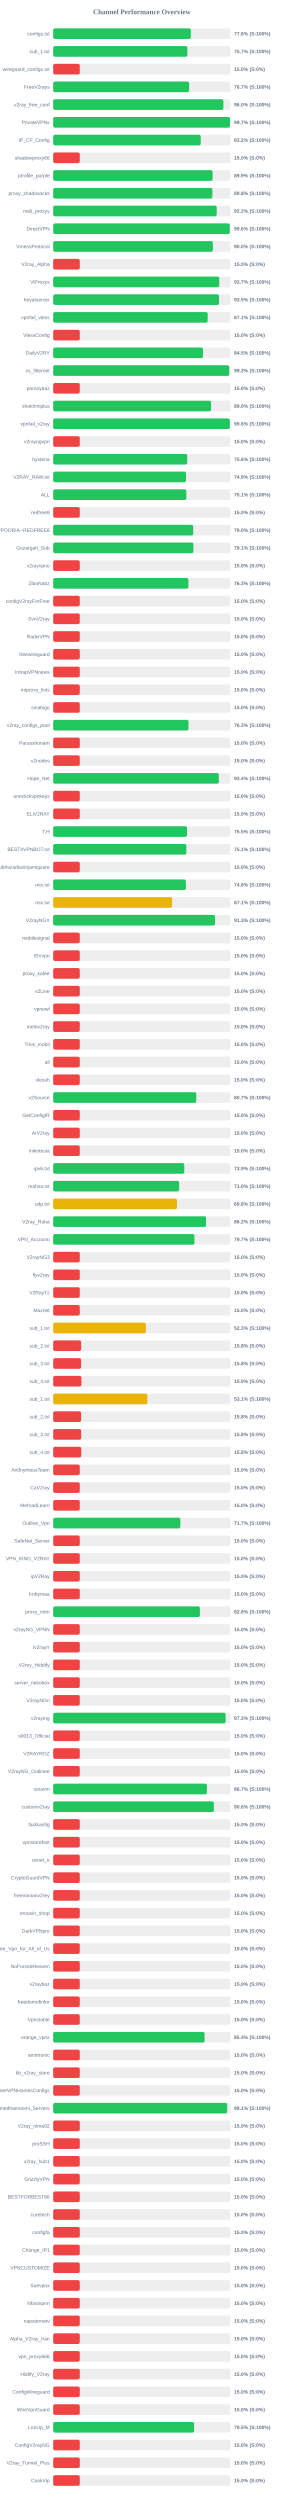
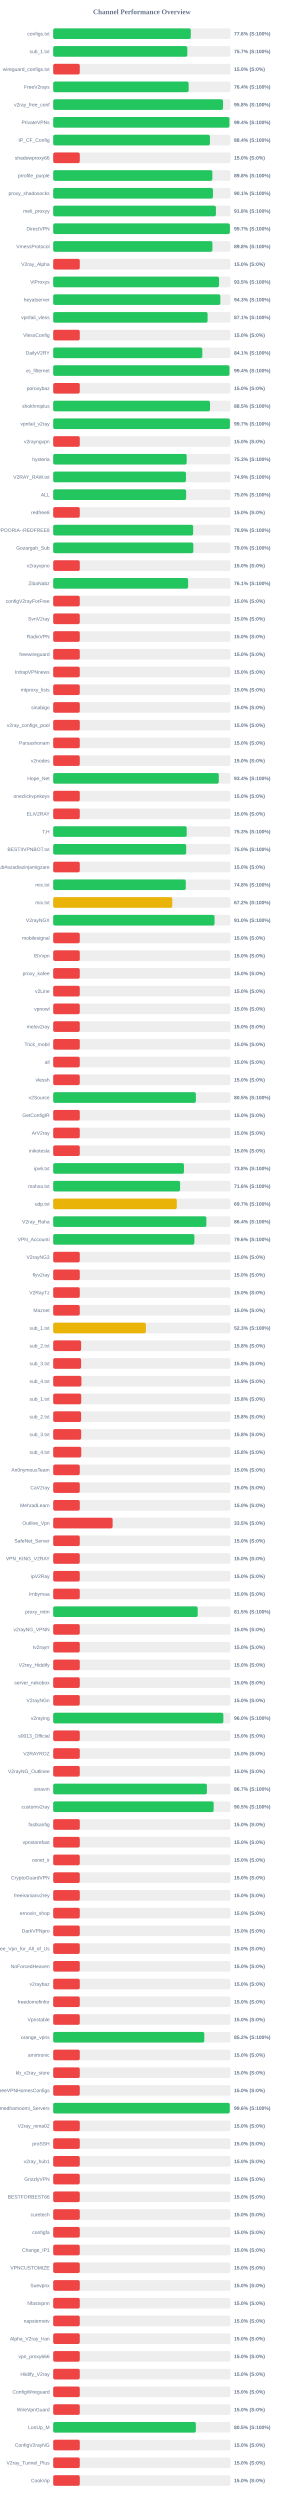
<svg xmlns="http://www.w3.org/2000/svg" width="800" height="7050" version="1.1">
  <style>
        .row { font: 14px Arial; fill: #64748b; }
        .score { font: bold 14px Arial; fill: #64748b; }
    </style>
  <text x="400" y="40" text-anchor="middle" font-size="20px" font-weight="bold" fill="#64748b">Channel Performance Overview</text>
  <rect x="150" y="80" width="500" height="30" fill="#eee" rx="5" />
-   <rect x="150" y="80" width="388.1" height="30" fill="#22c55e" rx="5" />
+   <rect x="150" y="80" width="388.0" height="30" fill="#22c55e" rx="5" />
  <text x="140" y="100" text-anchor="end" class="row">configs.txt</text>
  <text x="660" y="100" text-anchor="start" class="score">77.6% (S:100%)</text>
  <rect x="150" y="130" width="500" height="30" fill="#eee" rx="5" />
-   <rect x="150" y="130" width="378.45" height="30" fill="#22c55e" rx="5" />
+   <rect x="150" y="130" width="378.25" height="30" fill="#22c55e" rx="5" />
  <text x="140" y="150" text-anchor="end" class="row">sub_1.txt</text>
  <text x="660" y="150" text-anchor="start" class="score">75.7% (S:100%)</text>
  <rect x="150" y="180" width="500" height="30" fill="#eee" rx="5" />
  <rect x="150" y="180" width="75.0" height="30" fill="#ef4444" rx="5" />
  <text x="140" y="200" text-anchor="end" class="row">wireguard_configs.txt</text>
  <text x="660" y="200" text-anchor="start" class="score">15.0% (S:0%)</text>
  <rect x="150" y="230" width="500" height="30" fill="#eee" rx="5" />
-   <rect x="150" y="230" width="383.4" height="30" fill="#22c55e" rx="5" />
+   <rect x="150" y="230" width="382.0" height="30" fill="#22c55e" rx="5" />
  <text x="140" y="250" text-anchor="end" class="row">FreeV2rays</text>
-   <text x="660" y="250" text-anchor="start" class="score">76.7% (S:100%)</text>
+   <text x="660" y="250" text-anchor="start" class="score">76.4% (S:100%)</text>
  <rect x="150" y="280" width="500" height="30" fill="#eee" rx="5" />
-   <rect x="150" y="280" width="479.95" height="30" fill="#22c55e" rx="5" />
+   <rect x="150" y="280" width="478.95" height="30" fill="#22c55e" rx="5" />
  <text x="140" y="300" text-anchor="end" class="row">v2ray_free_conf</text>
-   <text x="660" y="300" text-anchor="start" class="score">96.0% (S:100%)</text>
+   <text x="660" y="300" text-anchor="start" class="score">95.8% (S:100%)</text>
  <rect x="150" y="330" width="500" height="30" fill="#eee" rx="5" />
-   <rect x="150" y="330" width="498.7" height="30" fill="#22c55e" rx="5" />
+   <rect x="150" y="330" width="497.05" height="30" fill="#22c55e" rx="5" />
  <text x="140" y="350" text-anchor="end" class="row">PrivateVPNs</text>
-   <text x="660" y="350" text-anchor="start" class="score">99.7% (S:100%)</text>
+   <text x="660" y="350" text-anchor="start" class="score">99.4% (S:100%)</text>
  <rect x="150" y="380" width="500" height="30" fill="#eee" rx="5" />
-   <rect x="150" y="380" width="416.05" height="30" fill="#22c55e" rx="5" />
+   <rect x="150" y="380" width="442.05" height="30" fill="#22c55e" rx="5" />
  <text x="140" y="400" text-anchor="end" class="row">IP_CF_Config</text>
-   <text x="660" y="400" text-anchor="start" class="score">83.2% (S:100%)</text>
+   <text x="660" y="400" text-anchor="start" class="score">88.4% (S:100%)</text>
  <rect x="150" y="430" width="500" height="30" fill="#eee" rx="5" />
  <rect x="150" y="430" width="75.0" height="30" fill="#ef4444" rx="5" />
  <text x="140" y="450" text-anchor="end" class="row">shadowproxy66</text>
  <text x="660" y="450" text-anchor="start" class="score">15.0% (S:0%)</text>
  <rect x="150" y="480" width="500" height="30" fill="#eee" rx="5" />
-   <rect x="150" y="480" width="449.6" height="30" fill="#22c55e" rx="5" />
+   <rect x="150" y="480" width="448.85" height="30" fill="#22c55e" rx="5" />
  <text x="140" y="500" text-anchor="end" class="row">prrofile_purple</text>
-   <text x="660" y="500" text-anchor="start" class="score">89.9% (S:100%)</text>
+   <text x="660" y="500" text-anchor="start" class="score">89.8% (S:100%)</text>
  <rect x="150" y="530" width="500" height="30" fill="#eee" rx="5" />
-   <rect x="150" y="530" width="448.95" height="30" fill="#22c55e" rx="5" />
+   <rect x="150" y="530" width="450.55" height="30" fill="#22c55e" rx="5" />
  <text x="140" y="550" text-anchor="end" class="row">proxy_shadosocks</text>
-   <text x="660" y="550" text-anchor="start" class="score">89.8% (S:100%)</text>
+   <text x="660" y="550" text-anchor="start" class="score">90.1% (S:100%)</text>
  <rect x="150" y="580" width="500" height="30" fill="#eee" rx="5" />
-   <rect x="150" y="580" width="461.15" height="30" fill="#22c55e" rx="5" />
+   <rect x="150" y="580" width="458.9" height="30" fill="#22c55e" rx="5" />
  <text x="140" y="600" text-anchor="end" class="row">meli_proxyy</text>
-   <text x="660" y="600" text-anchor="start" class="score">92.2% (S:100%)</text>
+   <text x="660" y="600" text-anchor="start" class="score">91.8% (S:100%)</text>
  <rect x="150" y="630" width="500" height="30" fill="#eee" rx="5" />
-   <rect x="150" y="630" width="497.95" height="30" fill="#22c55e" rx="5" />
+   <rect x="150" y="630" width="498.25" height="30" fill="#22c55e" rx="5" />
  <text x="140" y="650" text-anchor="end" class="row">DirectVPN</text>
-   <text x="660" y="650" text-anchor="start" class="score">99.6% (S:100%)</text>
+   <text x="660" y="650" text-anchor="start" class="score">99.7% (S:100%)</text>
  <rect x="150" y="680" width="500" height="30" fill="#eee" rx="5" />
-   <rect x="150" y="680" width="450.25" height="30" fill="#22c55e" rx="5" />
+   <rect x="150" y="680" width="449.0" height="30" fill="#22c55e" rx="5" />
  <text x="140" y="700" text-anchor="end" class="row">VmessProtocol</text>
-   <text x="660" y="700" text-anchor="start" class="score">90.0% (S:100%)</text>
+   <text x="660" y="700" text-anchor="start" class="score">89.8% (S:100%)</text>
  <rect x="150" y="730" width="500" height="30" fill="#eee" rx="5" />
  <rect x="150" y="730" width="75.0" height="30" fill="#ef4444" rx="5" />
  <text x="140" y="750" text-anchor="end" class="row">V2ray_Alpha</text>
  <text x="660" y="750" text-anchor="start" class="score">15.0% (S:0%)</text>
  <rect x="150" y="780" width="500" height="30" fill="#eee" rx="5" />
-   <rect x="150" y="780" width="468.3" height="30" fill="#22c55e" rx="5" />
+   <rect x="150" y="780" width="467.7" height="30" fill="#22c55e" rx="5" />
  <text x="140" y="800" text-anchor="end" class="row">ViProxys</text>
-   <text x="660" y="800" text-anchor="start" class="score">93.7% (S:100%)</text>
+   <text x="660" y="800" text-anchor="start" class="score">93.5% (S:100%)</text>
  <rect x="150" y="830" width="500" height="30" fill="#eee" rx="5" />
-   <rect x="150" y="830" width="467.65" height="30" fill="#22c55e" rx="5" />
+   <rect x="150" y="830" width="471.4" height="30" fill="#22c55e" rx="5" />
  <text x="140" y="850" text-anchor="end" class="row">heyatserver</text>
-   <text x="660" y="850" text-anchor="start" class="score">93.5% (S:100%)</text>
+   <text x="660" y="850" text-anchor="start" class="score">94.3% (S:100%)</text>
  <rect x="150" y="880" width="500" height="30" fill="#eee" rx="5" />
-   <rect x="150" y="880" width="435.7" height="30" fill="#22c55e" rx="5" />
+   <rect x="150" y="880" width="435.4" height="30" fill="#22c55e" rx="5" />
  <text x="140" y="900" text-anchor="end" class="row">vpnfail_vless</text>
  <text x="660" y="900" text-anchor="start" class="score">87.1% (S:100%)</text>
  <rect x="150" y="930" width="500" height="30" fill="#eee" rx="5" />
  <rect x="150" y="930" width="75.0" height="30" fill="#ef4444" rx="5" />
  <text x="140" y="950" text-anchor="end" class="row">VlessConfig</text>
  <text x="660" y="950" text-anchor="start" class="score">15.0% (S:0%)</text>
  <rect x="150" y="980" width="500" height="30" fill="#eee" rx="5" />
-   <rect x="150" y="980" width="422.45" height="30" fill="#22c55e" rx="5" />
+   <rect x="150" y="980" width="420.5" height="30" fill="#22c55e" rx="5" />
  <text x="140" y="1000" text-anchor="end" class="row">DailyV2RY</text>
-   <text x="660" y="1000" text-anchor="start" class="score">84.5% (S:100%)</text>
+   <text x="660" y="1000" text-anchor="start" class="score">84.1% (S:100%)</text>
  <rect x="150" y="1030" width="500" height="30" fill="#eee" rx="5" />
-   <rect x="150" y="1030" width="496.4" height="30" fill="#22c55e" rx="5" />
+   <rect x="150" y="1030" width="497.1" height="30" fill="#22c55e" rx="5" />
  <text x="140" y="1050" text-anchor="end" class="row">xs_filternet</text>
-   <text x="660" y="1050" text-anchor="start" class="score">99.3% (S:100%)</text>
+   <text x="660" y="1050" text-anchor="start" class="score">99.4% (S:100%)</text>
  <rect x="150" y="1080" width="500" height="30" fill="#eee" rx="5" />
  <rect x="150" y="1080" width="75.0" height="30" fill="#ef4444" rx="5" />
  <text x="140" y="1100" text-anchor="end" class="row">poroxybaz</text>
  <text x="660" y="1100" text-anchor="start" class="score">15.0% (S:0%)</text>
  <rect x="150" y="1130" width="500" height="30" fill="#eee" rx="5" />
-   <rect x="150" y="1130" width="445.2" height="30" fill="#22c55e" rx="5" />
+   <rect x="150" y="1130" width="442.25" height="30" fill="#22c55e" rx="5" />
  <text x="140" y="1150" text-anchor="end" class="row">shokhmiplus</text>
-   <text x="660" y="1150" text-anchor="start" class="score">89.0% (S:100%)</text>
+   <text x="660" y="1150" text-anchor="start" class="score">88.5% (S:100%)</text>
  <rect x="150" y="1180" width="500" height="30" fill="#eee" rx="5" />
-   <rect x="150" y="1180" width="498.2" height="30" fill="#22c55e" rx="5" />
+   <rect x="150" y="1180" width="498.3" height="30" fill="#22c55e" rx="5" />
  <text x="140" y="1200" text-anchor="end" class="row">vpnfail_v2ray</text>
-   <text x="660" y="1200" text-anchor="start" class="score">99.6% (S:100%)</text>
+   <text x="660" y="1200" text-anchor="start" class="score">99.7% (S:100%)</text>
  <rect x="150" y="1230" width="500" height="30" fill="#eee" rx="5" />
  <rect x="150" y="1230" width="75.0" height="30" fill="#ef4444" rx="5" />
  <text x="140" y="1250" text-anchor="end" class="row">v2rayngvpn</text>
  <text x="660" y="1250" text-anchor="start" class="score">15.0% (S:0%)</text>
  <rect x="150" y="1280" width="500" height="30" fill="#eee" rx="5" />
-   <rect x="150" y="1280" width="377.95" height="30" fill="#22c55e" rx="5" />
+   <rect x="150" y="1280" width="376.45" height="30" fill="#22c55e" rx="5" />
  <text x="140" y="1300" text-anchor="end" class="row">hysteria</text>
-   <text x="660" y="1300" text-anchor="start" class="score">75.6% (S:100%)</text>
+   <text x="660" y="1300" text-anchor="start" class="score">75.3% (S:100%)</text>
  <rect x="150" y="1330" width="500" height="30" fill="#eee" rx="5" />
-   <rect x="150" y="1330" width="374.45" height="30" fill="#22c55e" rx="5" />
+   <rect x="150" y="1330" width="374.4" height="30" fill="#22c55e" rx="5" />
  <text x="140" y="1350" text-anchor="end" class="row">V2RAY_RAW.txt</text>
  <text x="660" y="1350" text-anchor="start" class="score">74.9% (S:100%)</text>
  <rect x="150" y="1380" width="500" height="30" fill="#eee" rx="5" />
-   <rect x="150" y="1380" width="375.55" height="30" fill="#22c55e" rx="5" />
+   <rect x="150" y="1380" width="374.9" height="30" fill="#22c55e" rx="5" />
  <text x="140" y="1400" text-anchor="end" class="row">ALL</text>
-   <text x="660" y="1400" text-anchor="start" class="score">75.1% (S:100%)</text>
+   <text x="660" y="1400" text-anchor="start" class="score">75.0% (S:100%)</text>
  <rect x="150" y="1430" width="500" height="30" fill="#eee" rx="5" />
  <rect x="150" y="1430" width="75.0" height="30" fill="#ef4444" rx="5" />
  <text x="140" y="1450" text-anchor="end" class="row">redfree8</text>
  <text x="660" y="1450" text-anchor="start" class="score">15.0% (S:0%)</text>
  <rect x="150" y="1480" width="500" height="30" fill="#eee" rx="5" />
-   <rect x="150" y="1480" width="394.8" height="30" fill="#22c55e" rx="5" />
+   <rect x="150" y="1480" width="394.7" height="30" fill="#22c55e" rx="5" />
  <text x="140" y="1500" text-anchor="end" class="row">POORIA--REDFREE8.txt#POORIA--REDFREE8</text>
-   <text x="660" y="1500" text-anchor="start" class="score">79.0% (S:100%)</text>
+   <text x="660" y="1500" text-anchor="start" class="score">78.9% (S:100%)</text>
  <rect x="150" y="1530" width="500" height="30" fill="#eee" rx="5" />
-   <rect x="150" y="1530" width="395.3" height="30" fill="#22c55e" rx="5" />
+   <rect x="150" y="1530" width="395.2" height="30" fill="#22c55e" rx="5" />
  <text x="140" y="1550" text-anchor="end" class="row">Gozargah_Sub</text>
-   <text x="660" y="1550" text-anchor="start" class="score">79.1% (S:100%)</text>
+   <text x="660" y="1550" text-anchor="start" class="score">79.0% (S:100%)</text>
  <rect x="150" y="1580" width="500" height="30" fill="#eee" rx="5" />
  <rect x="150" y="1580" width="75.0" height="30" fill="#ef4444" rx="5" />
  <text x="140" y="1600" text-anchor="end" class="row">v2rayvpno</text>
  <text x="660" y="1600" text-anchor="start" class="score">15.0% (S:0%)</text>
  <rect x="150" y="1630" width="500" height="30" fill="#eee" rx="5" />
-   <rect x="150" y="1630" width="381.3" height="30" fill="#22c55e" rx="5" />
+   <rect x="150" y="1630" width="380.5" height="30" fill="#22c55e" rx="5" />
  <text x="140" y="1650" text-anchor="end" class="row">ZibaNabz</text>
-   <text x="660" y="1650" text-anchor="start" class="score">76.3% (S:100%)</text>
+   <text x="660" y="1650" text-anchor="start" class="score">76.1% (S:100%)</text>
  <rect x="150" y="1680" width="500" height="30" fill="#eee" rx="5" />
  <rect x="150" y="1680" width="75.0" height="30" fill="#ef4444" rx="5" />
  <text x="140" y="1700" text-anchor="end" class="row">configV2rayForFree</text>
  <text x="660" y="1700" text-anchor="start" class="score">15.0% (S:0%)</text>
  <rect x="150" y="1730" width="500" height="30" fill="#eee" rx="5" />
  <rect x="150" y="1730" width="75.0" height="30" fill="#ef4444" rx="5" />
  <text x="140" y="1750" text-anchor="end" class="row">SvnV2ray</text>
  <text x="660" y="1750" text-anchor="start" class="score">15.0% (S:0%)</text>
  <rect x="150" y="1780" width="500" height="30" fill="#eee" rx="5" />
  <rect x="150" y="1780" width="75.0" height="30" fill="#ef4444" rx="5" />
  <text x="140" y="1800" text-anchor="end" class="row">RadixVPN</text>
  <text x="660" y="1800" text-anchor="start" class="score">15.0% (S:0%)</text>
  <rect x="150" y="1830" width="500" height="30" fill="#eee" rx="5" />
  <rect x="150" y="1830" width="75.0" height="30" fill="#ef4444" rx="5" />
  <text x="140" y="1850" text-anchor="end" class="row">freewireguard</text>
  <text x="660" y="1850" text-anchor="start" class="score">15.0% (S:0%)</text>
  <rect x="150" y="1880" width="500" height="30" fill="#eee" rx="5" />
  <rect x="150" y="1880" width="75.0" height="30" fill="#ef4444" rx="5" />
  <text x="140" y="1900" text-anchor="end" class="row">IrdrapVPNnews</text>
  <text x="660" y="1900" text-anchor="start" class="score">15.0% (S:0%)</text>
  <rect x="150" y="1930" width="500" height="30" fill="#eee" rx="5" />
  <rect x="150" y="1930" width="75.0" height="30" fill="#ef4444" rx="5" />
  <text x="140" y="1950" text-anchor="end" class="row">mtproxy_lists</text>
  <text x="660" y="1950" text-anchor="start" class="score">15.0% (S:0%)</text>
  <rect x="150" y="1980" width="500" height="30" fill="#eee" rx="5" />
  <rect x="150" y="1980" width="75.0" height="30" fill="#ef4444" rx="5" />
  <text x="140" y="2000" text-anchor="end" class="row">sinabigo</text>
  <text x="660" y="2000" text-anchor="start" class="score">15.0% (S:0%)</text>
  <rect x="150" y="2030" width="500" height="30" fill="#eee" rx="5" />
-   <rect x="150" y="2030" width="381.5" height="30" fill="#22c55e" rx="5" />
+   <rect x="150" y="2030" width="75.0" height="30" fill="#ef4444" rx="5" />
  <text x="140" y="2050" text-anchor="end" class="row">v2ray_configs_pool</text>
-   <text x="660" y="2050" text-anchor="start" class="score">76.3% (S:100%)</text>
+   <text x="660" y="2050" text-anchor="start" class="score">15.0% (S:0%)</text>
  <rect x="150" y="2080" width="500" height="30" fill="#eee" rx="5" />
  <rect x="150" y="2080" width="75.0" height="30" fill="#ef4444" rx="5" />
  <text x="140" y="2100" text-anchor="end" class="row">Parsashonam</text>
  <text x="660" y="2100" text-anchor="start" class="score">15.0% (S:0%)</text>
  <rect x="150" y="2130" width="500" height="30" fill="#eee" rx="5" />
  <rect x="150" y="2130" width="75.0" height="30" fill="#ef4444" rx="5" />
  <text x="140" y="2150" text-anchor="end" class="row">v2nodes</text>
  <text x="660" y="2150" text-anchor="start" class="score">15.0% (S:0%)</text>
  <rect x="150" y="2180" width="500" height="30" fill="#eee" rx="5" />
-   <rect x="150" y="2180" width="467.15" height="30" fill="#22c55e" rx="5" />
+   <rect x="150" y="2180" width="466.95" height="30" fill="#22c55e" rx="5" />
  <text x="140" y="2200" text-anchor="end" class="row">Hope_Net</text>
  <text x="660" y="2200" text-anchor="start" class="score">93.4% (S:100%)</text>
  <rect x="150" y="2230" width="500" height="30" fill="#eee" rx="5" />
  <rect x="150" y="2230" width="75.0" height="30" fill="#ef4444" rx="5" />
  <text x="140" y="2250" text-anchor="end" class="row">oneclickvpnkeys</text>
  <text x="660" y="2250" text-anchor="start" class="score">15.0% (S:0%)</text>
  <rect x="150" y="2280" width="500" height="30" fill="#eee" rx="5" />
  <rect x="150" y="2280" width="75.0" height="30" fill="#ef4444" rx="5" />
  <text x="140" y="2300" text-anchor="end" class="row">ELiV2RAY</text>
  <text x="660" y="2300" text-anchor="start" class="score">15.0% (S:0%)</text>
  <rect x="150" y="2330" width="500" height="30" fill="#eee" rx="5" />
-   <rect x="150" y="2330" width="377.35" height="30" fill="#22c55e" rx="5" />
+   <rect x="150" y="2330" width="376.5" height="30" fill="#22c55e" rx="5" />
  <text x="140" y="2350" text-anchor="end" class="row">T,H</text>
-   <text x="660" y="2350" text-anchor="start" class="score">75.5% (S:100%)</text>
+   <text x="660" y="2350" text-anchor="start" class="score">75.3% (S:100%)</text>
  <rect x="150" y="2380" width="500" height="30" fill="#eee" rx="5" />
-   <rect x="150" y="2380" width="375.55" height="30" fill="#22c55e" rx="5" />
+   <rect x="150" y="2380" width="375.0" height="30" fill="#22c55e" rx="5" />
  <text x="140" y="2400" text-anchor="end" class="row">BESTIIVPNBOT.txt</text>
-   <text x="660" y="2400" text-anchor="start" class="score">75.1% (S:100%)</text>
+   <text x="660" y="2400" text-anchor="start" class="score">75.0% (S:100%)</text>
  <rect x="150" y="2430" width="500" height="30" fill="#eee" rx="5" />
  <rect x="150" y="2430" width="75.0" height="30" fill="#ef4444" rx="5" />
  <text x="140" y="2450" text-anchor="end" class="row">Sub#azadiazinjamigzare</text>
  <text x="660" y="2450" text-anchor="start" class="score">15.0% (S:0%)</text>
  <rect x="150" y="2480" width="500" height="30" fill="#eee" rx="5" />
-   <rect x="150" y="2480" width="374.2" height="30" fill="#22c55e" rx="5" />
+   <rect x="150" y="2480" width="373.9" height="30" fill="#22c55e" rx="5" />
  <text x="140" y="2500" text-anchor="end" class="row">mix.txt</text>
  <text x="660" y="2500" text-anchor="start" class="score">74.8% (S:100%)</text>
  <rect x="150" y="2530" width="500" height="30" fill="#eee" rx="5" />
-   <rect x="150" y="2530" width="335.3" height="30" fill="#eab308" rx="5" />
+   <rect x="150" y="2530" width="335.8" height="30" fill="#eab308" rx="5" />
  <text x="140" y="2550" text-anchor="end" class="row">mix.txt</text>
-   <text x="660" y="2550" text-anchor="start" class="score">67.1% (S:100%)</text>
+   <text x="660" y="2550" text-anchor="start" class="score">67.2% (S:100%)</text>
  <rect x="150" y="2580" width="500" height="30" fill="#eee" rx="5" />
-   <rect x="150" y="2580" width="456.45" height="30" fill="#22c55e" rx="5" />
+   <rect x="150" y="2580" width="455.0" height="30" fill="#22c55e" rx="5" />
  <text x="140" y="2600" text-anchor="end" class="row">V2rayNGX</text>
-   <text x="660" y="2600" text-anchor="start" class="score">91.3% (S:100%)</text>
+   <text x="660" y="2600" text-anchor="start" class="score">91.0% (S:100%)</text>
  <rect x="150" y="2630" width="500" height="30" fill="#eee" rx="5" />
  <rect x="150" y="2630" width="75.0" height="30" fill="#ef4444" rx="5" />
  <text x="140" y="2650" text-anchor="end" class="row">mobilesignal</text>
  <text x="660" y="2650" text-anchor="start" class="score">15.0% (S:0%)</text>
  <rect x="150" y="2680" width="500" height="30" fill="#eee" rx="5" />
  <rect x="150" y="2680" width="75.0" height="30" fill="#ef4444" rx="5" />
  <text x="140" y="2700" text-anchor="end" class="row">ISVvpn</text>
  <text x="660" y="2700" text-anchor="start" class="score">15.0% (S:0%)</text>
  <rect x="150" y="2730" width="500" height="30" fill="#eee" rx="5" />
  <rect x="150" y="2730" width="75.0" height="30" fill="#ef4444" rx="5" />
  <text x="140" y="2750" text-anchor="end" class="row">proxy_kafee</text>
  <text x="660" y="2750" text-anchor="start" class="score">15.0% (S:0%)</text>
  <rect x="150" y="2780" width="500" height="30" fill="#eee" rx="5" />
  <rect x="150" y="2780" width="75.0" height="30" fill="#ef4444" rx="5" />
  <text x="140" y="2800" text-anchor="end" class="row">v2Line</text>
  <text x="660" y="2800" text-anchor="start" class="score">15.0% (S:0%)</text>
  <rect x="150" y="2830" width="500" height="30" fill="#eee" rx="5" />
  <rect x="150" y="2830" width="75.0" height="30" fill="#ef4444" rx="5" />
  <text x="140" y="2850" text-anchor="end" class="row">vpnowl</text>
  <text x="660" y="2850" text-anchor="start" class="score">15.0% (S:0%)</text>
  <rect x="150" y="2880" width="500" height="30" fill="#eee" rx="5" />
  <rect x="150" y="2880" width="75.0" height="30" fill="#ef4444" rx="5" />
  <text x="140" y="2900" text-anchor="end" class="row">melov2ray</text>
  <text x="660" y="2900" text-anchor="start" class="score">15.0% (S:0%)</text>
  <rect x="150" y="2930" width="500" height="30" fill="#eee" rx="5" />
  <rect x="150" y="2930" width="75.0" height="30" fill="#ef4444" rx="5" />
  <text x="140" y="2950" text-anchor="end" class="row">Trick_mobil</text>
  <text x="660" y="2950" text-anchor="start" class="score">15.0% (S:0%)</text>
  <rect x="150" y="2980" width="500" height="30" fill="#eee" rx="5" />
  <rect x="150" y="2980" width="75.0" height="30" fill="#ef4444" rx="5" />
  <text x="140" y="3000" text-anchor="end" class="row">all</text>
  <text x="660" y="3000" text-anchor="start" class="score">15.0% (S:0%)</text>
  <rect x="150" y="3030" width="500" height="30" fill="#eee" rx="5" />
  <rect x="150" y="3030" width="75.0" height="30" fill="#ef4444" rx="5" />
  <text x="140" y="3050" text-anchor="end" class="row">vlessh</text>
  <text x="660" y="3050" text-anchor="start" class="score">15.0% (S:0%)</text>
  <rect x="150" y="3080" width="500" height="30" fill="#eee" rx="5" />
-   <rect x="150" y="3080" width="403.55" height="30" fill="#22c55e" rx="5" />
+   <rect x="150" y="3080" width="402.4" height="30" fill="#22c55e" rx="5" />
  <text x="140" y="3100" text-anchor="end" class="row">v2Source</text>
-   <text x="660" y="3100" text-anchor="start" class="score">80.7% (S:100%)</text>
+   <text x="660" y="3100" text-anchor="start" class="score">80.5% (S:100%)</text>
  <rect x="150" y="3130" width="500" height="30" fill="#eee" rx="5" />
  <rect x="150" y="3130" width="75.0" height="30" fill="#ef4444" rx="5" />
  <text x="140" y="3150" text-anchor="end" class="row">GetConfigIR</text>
  <text x="660" y="3150" text-anchor="start" class="score">15.0% (S:0%)</text>
  <rect x="150" y="3180" width="500" height="30" fill="#eee" rx="5" />
  <rect x="150" y="3180" width="75.0" height="30" fill="#ef4444" rx="5" />
  <text x="140" y="3200" text-anchor="end" class="row">ArV2ray</text>
  <text x="660" y="3200" text-anchor="start" class="score">15.0% (S:0%)</text>
  <rect x="150" y="3230" width="500" height="30" fill="#eee" rx="5" />
  <rect x="150" y="3230" width="75.0" height="30" fill="#ef4444" rx="5" />
  <text x="140" y="3250" text-anchor="end" class="row">inikotesla</text>
  <text x="660" y="3250" text-anchor="start" class="score">15.0% (S:0%)</text>
  <rect x="150" y="3280" width="500" height="30" fill="#eee" rx="5" />
-   <rect x="150" y="3280" width="369.6" height="30" fill="#22c55e" rx="5" />
+   <rect x="150" y="3280" width="368.75" height="30" fill="#22c55e" rx="5" />
  <text x="140" y="3300" text-anchor="end" class="row">ipv6.txt</text>
-   <text x="660" y="3300" text-anchor="start" class="score">73.9% (S:100%)</text>
+   <text x="660" y="3300" text-anchor="start" class="score">73.8% (S:100%)</text>
  <rect x="150" y="3330" width="500" height="30" fill="#eee" rx="5" />
-   <rect x="150" y="3330" width="355.2" height="30" fill="#22c55e" rx="5" />
+   <rect x="150" y="3330" width="357.9" height="30" fill="#22c55e" rx="5" />
  <text x="140" y="3350" text-anchor="end" class="row">mahsa.txt</text>
-   <text x="660" y="3350" text-anchor="start" class="score">71.0% (S:100%)</text>
+   <text x="660" y="3350" text-anchor="start" class="score">71.6% (S:100%)</text>
  <rect x="150" y="3380" width="500" height="30" fill="#eee" rx="5" />
-   <rect x="150" y="3380" width="349.05" height="30" fill="#eab308" rx="5" />
+   <rect x="150" y="3380" width="348.6" height="30" fill="#eab308" rx="5" />
  <text x="140" y="3400" text-anchor="end" class="row">udp.txt</text>
-   <text x="660" y="3400" text-anchor="start" class="score">69.8% (S:100%)</text>
+   <text x="660" y="3400" text-anchor="start" class="score">69.7% (S:100%)</text>
  <rect x="150" y="3430" width="500" height="30" fill="#eee" rx="5" />
-   <rect x="150" y="3430" width="431.15" height="30" fill="#22c55e" rx="5" />
+   <rect x="150" y="3430" width="432.0" height="30" fill="#22c55e" rx="5" />
  <text x="140" y="3450" text-anchor="end" class="row">V2ray_Raha</text>
-   <text x="660" y="3450" text-anchor="start" class="score">86.2% (S:100%)</text>
+   <text x="660" y="3450" text-anchor="start" class="score">86.4% (S:100%)</text>
  <rect x="150" y="3480" width="500" height="30" fill="#eee" rx="5" />
-   <rect x="150" y="3480" width="398.35" height="30" fill="#22c55e" rx="5" />
+   <rect x="150" y="3480" width="398.15" height="30" fill="#22c55e" rx="5" />
  <text x="140" y="3500" text-anchor="end" class="row">VPN_Accounti</text>
-   <text x="660" y="3500" text-anchor="start" class="score">79.7% (S:100%)</text>
+   <text x="660" y="3500" text-anchor="start" class="score">79.6% (S:100%)</text>
  <rect x="150" y="3530" width="500" height="30" fill="#eee" rx="5" />
  <rect x="150" y="3530" width="75.0" height="30" fill="#ef4444" rx="5" />
  <text x="140" y="3550" text-anchor="end" class="row">V2rayNG3</text>
  <text x="660" y="3550" text-anchor="start" class="score">15.0% (S:0%)</text>
  <rect x="150" y="3580" width="500" height="30" fill="#eee" rx="5" />
  <rect x="150" y="3580" width="75.0" height="30" fill="#ef4444" rx="5" />
  <text x="140" y="3600" text-anchor="end" class="row">flyv2ray</text>
  <text x="660" y="3600" text-anchor="start" class="score">15.0% (S:0%)</text>
  <rect x="150" y="3630" width="500" height="30" fill="#eee" rx="5" />
  <rect x="150" y="3630" width="75.0" height="30" fill="#ef4444" rx="5" />
  <text x="140" y="3650" text-anchor="end" class="row">V2RayTz</text>
  <text x="660" y="3650" text-anchor="start" class="score">15.0% (S:0%)</text>
  <rect x="150" y="3680" width="500" height="30" fill="#eee" rx="5" />
  <rect x="150" y="3680" width="75.0" height="30" fill="#ef4444" rx="5" />
  <text x="140" y="3700" text-anchor="end" class="row">Maznet</text>
  <text x="660" y="3700" text-anchor="start" class="score">15.0% (S:0%)</text>
  <rect x="150" y="3730" width="500" height="30" fill="#eee" rx="5" />
-   <rect x="150" y="3730" width="261.5" height="30" fill="#eab308" rx="5" />
+   <rect x="150" y="3730" width="261.3" height="30" fill="#eab308" rx="5" />
  <text x="140" y="3750" text-anchor="end" class="row">sub_1.txt</text>
  <text x="660" y="3750" text-anchor="start" class="score">52.3% (S:100%)</text>
  <rect x="150" y="3780" width="500" height="30" fill="#eee" rx="5" />
  <rect x="150" y="3780" width="78.75" height="30" fill="#ef4444" rx="5" />
  <text x="140" y="3800" text-anchor="end" class="row">sub_2.txt</text>
  <text x="660" y="3800" text-anchor="start" class="score">15.8% (S:0%)</text>
  <rect x="150" y="3830" width="500" height="30" fill="#eee" rx="5" />
  <rect x="150" y="3830" width="78.75" height="30" fill="#ef4444" rx="5" />
  <text x="140" y="3850" text-anchor="end" class="row">sub_3.txt</text>
  <text x="660" y="3850" text-anchor="start" class="score">15.8% (S:0%)</text>
  <rect x="150" y="3880" width="500" height="30" fill="#eee" rx="5" />
  <rect x="150" y="3880" width="79.65" height="30" fill="#ef4444" rx="5" />
  <text x="140" y="3900" text-anchor="end" class="row">sub_4.txt</text>
  <text x="660" y="3900" text-anchor="start" class="score">15.9% (S:0%)</text>
  <rect x="150" y="3930" width="500" height="30" fill="#eee" rx="5" />
-   <rect x="150" y="3930" width="265.45" height="30" fill="#eab308" rx="5" />
+   <rect x="150" y="3930" width="79.05" height="30" fill="#ef4444" rx="5" />
  <text x="140" y="3950" text-anchor="end" class="row">sub_1.txt</text>
-   <text x="660" y="3950" text-anchor="start" class="score">53.1% (S:100%)</text>
+   <text x="660" y="3950" text-anchor="start" class="score">15.8% (S:0%)</text>
  <rect x="150" y="3980" width="500" height="30" fill="#eee" rx="5" />
  <rect x="150" y="3980" width="78.75" height="30" fill="#ef4444" rx="5" />
  <text x="140" y="4000" text-anchor="end" class="row">sub_2.txt</text>
  <text x="660" y="4000" text-anchor="start" class="score">15.8% (S:0%)</text>
  <rect x="150" y="4030" width="500" height="30" fill="#eee" rx="5" />
  <rect x="150" y="4030" width="78.9" height="30" fill="#ef4444" rx="5" />
  <text x="140" y="4050" text-anchor="end" class="row">sub_3.txt</text>
  <text x="660" y="4050" text-anchor="start" class="score">15.8% (S:0%)</text>
  <rect x="150" y="4080" width="500" height="30" fill="#eee" rx="5" />
  <rect x="150" y="4080" width="79.15" height="30" fill="#ef4444" rx="5" />
  <text x="140" y="4100" text-anchor="end" class="row">sub_4.txt</text>
  <text x="660" y="4100" text-anchor="start" class="score">15.8% (S:0%)</text>
  <rect x="150" y="4130" width="500" height="30" fill="#eee" rx="5" />
  <rect x="150" y="4130" width="75.0" height="30" fill="#ef4444" rx="5" />
  <text x="140" y="4150" text-anchor="end" class="row">An0nymousTeam</text>
  <text x="660" y="4150" text-anchor="start" class="score">15.0% (S:0%)</text>
  <rect x="150" y="4180" width="500" height="30" fill="#eee" rx="5" />
  <rect x="150" y="4180" width="75.0" height="30" fill="#ef4444" rx="5" />
  <text x="140" y="4200" text-anchor="end" class="row">CaV2ray</text>
  <text x="660" y="4200" text-anchor="start" class="score">15.0% (S:0%)</text>
  <rect x="150" y="4230" width="500" height="30" fill="#eee" rx="5" />
  <rect x="150" y="4230" width="75.0" height="30" fill="#ef4444" rx="5" />
  <text x="140" y="4250" text-anchor="end" class="row">MehradLearn</text>
  <text x="660" y="4250" text-anchor="start" class="score">15.0% (S:0%)</text>
  <rect x="150" y="4280" width="500" height="30" fill="#eee" rx="5" />
-   <rect x="150" y="4280" width="358.55" height="30" fill="#22c55e" rx="5" />
+   <rect x="150" y="4280" width="167.6" height="30" fill="#ef4444" rx="5" />
  <text x="140" y="4300" text-anchor="end" class="row">Outline_Vpn</text>
-   <text x="660" y="4300" text-anchor="start" class="score">71.7% (S:100%)</text>
+   <text x="660" y="4300" text-anchor="start" class="score">33.5% (S:0%)</text>
  <rect x="150" y="4330" width="500" height="30" fill="#eee" rx="5" />
  <rect x="150" y="4330" width="75.0" height="30" fill="#ef4444" rx="5" />
  <text x="140" y="4350" text-anchor="end" class="row">SafeNet_Server</text>
  <text x="660" y="4350" text-anchor="start" class="score">15.0% (S:0%)</text>
  <rect x="150" y="4380" width="500" height="30" fill="#eee" rx="5" />
  <rect x="150" y="4380" width="75.0" height="30" fill="#ef4444" rx="5" />
  <text x="140" y="4400" text-anchor="end" class="row">VPN_KING_V2RAY</text>
  <text x="660" y="4400" text-anchor="start" class="score">15.0% (S:0%)</text>
  <rect x="150" y="4430" width="500" height="30" fill="#eee" rx="5" />
  <rect x="150" y="4430" width="75.0" height="30" fill="#ef4444" rx="5" />
  <text x="140" y="4450" text-anchor="end" class="row">ipV2Ray</text>
  <text x="660" y="4450" text-anchor="start" class="score">15.0% (S:0%)</text>
  <rect x="150" y="4480" width="500" height="30" fill="#eee" rx="5" />
  <rect x="150" y="4480" width="75.0" height="30" fill="#ef4444" rx="5" />
  <text x="140" y="4500" text-anchor="end" class="row">lrnbymaa</text>
  <text x="660" y="4500" text-anchor="start" class="score">15.0% (S:0%)</text>
  <rect x="150" y="4530" width="500" height="30" fill="#eee" rx="5" />
-   <rect x="150" y="4530" width="413.75" height="30" fill="#22c55e" rx="5" />
+   <rect x="150" y="4530" width="407.55" height="30" fill="#22c55e" rx="5" />
  <text x="140" y="4550" text-anchor="end" class="row">proxy_mtm</text>
-   <text x="660" y="4550" text-anchor="start" class="score">82.8% (S:100%)</text>
+   <text x="660" y="4550" text-anchor="start" class="score">81.5% (S:100%)</text>
  <rect x="150" y="4580" width="500" height="30" fill="#eee" rx="5" />
  <rect x="150" y="4580" width="75.0" height="30" fill="#ef4444" rx="5" />
  <text x="140" y="4600" text-anchor="end" class="row">v2rayNG_VPNN</text>
  <text x="660" y="4600" text-anchor="start" class="score">15.0% (S:0%)</text>
  <rect x="150" y="4630" width="500" height="30" fill="#eee" rx="5" />
  <rect x="150" y="4630" width="75.0" height="30" fill="#ef4444" rx="5" />
  <text x="140" y="4650" text-anchor="end" class="row">tv2rayrr</text>
  <text x="660" y="4650" text-anchor="start" class="score">15.0% (S:0%)</text>
  <rect x="150" y="4680" width="500" height="30" fill="#eee" rx="5" />
  <rect x="150" y="4680" width="75.0" height="30" fill="#ef4444" rx="5" />
  <text x="140" y="4700" text-anchor="end" class="row">V2rey_Hiddify</text>
  <text x="660" y="4700" text-anchor="start" class="score">15.0% (S:0%)</text>
  <rect x="150" y="4730" width="500" height="30" fill="#eee" rx="5" />
  <rect x="150" y="4730" width="75.0" height="30" fill="#ef4444" rx="5" />
  <text x="140" y="4750" text-anchor="end" class="row">server_nekobox</text>
  <text x="660" y="4750" text-anchor="start" class="score">15.0% (S:0%)</text>
  <rect x="150" y="4780" width="500" height="30" fill="#eee" rx="5" />
  <rect x="150" y="4780" width="75.0" height="30" fill="#ef4444" rx="5" />
  <text x="140" y="4800" text-anchor="end" class="row">V2rayNGn</text>
  <text x="660" y="4800" text-anchor="start" class="score">15.0% (S:0%)</text>
  <rect x="150" y="4830" width="500" height="30" fill="#eee" rx="5" />
-   <rect x="150" y="4830" width="486.3" height="30" fill="#22c55e" rx="5" />
+   <rect x="150" y="4830" width="479.85" height="30" fill="#22c55e" rx="5" />
  <text x="140" y="4850" text-anchor="end" class="row">v2raying</text>
-   <text x="660" y="4850" text-anchor="start" class="score">97.3% (S:100%)</text>
+   <text x="660" y="4850" text-anchor="start" class="score">96.0% (S:100%)</text>
  <rect x="150" y="4880" width="500" height="30" fill="#eee" rx="5" />
  <rect x="150" y="4880" width="75.0" height="30" fill="#ef4444" rx="5" />
  <text x="140" y="4900" text-anchor="end" class="row">s0013_Official</text>
  <text x="660" y="4900" text-anchor="start" class="score">15.0% (S:0%)</text>
  <rect x="150" y="4930" width="500" height="30" fill="#eee" rx="5" />
  <rect x="150" y="4930" width="75.0" height="30" fill="#ef4444" rx="5" />
  <text x="140" y="4950" text-anchor="end" class="row">V2RAYROZ</text>
  <text x="660" y="4950" text-anchor="start" class="score">15.0% (S:0%)</text>
  <rect x="150" y="4980" width="500" height="30" fill="#eee" rx="5" />
  <rect x="150" y="4980" width="75.0" height="30" fill="#ef4444" rx="5" />
  <text x="140" y="5000" text-anchor="end" class="row">V2rayNG_Outlinee</text>
  <text x="660" y="5000" text-anchor="start" class="score">15.0% (S:0%)</text>
  <rect x="150" y="5030" width="500" height="30" fill="#eee" rx="5" />
-   <rect x="150" y="5030" width="433.55" height="30" fill="#22c55e" rx="5" />
+   <rect x="150" y="5030" width="433.45" height="30" fill="#22c55e" rx="5" />
  <text x="140" y="5050" text-anchor="end" class="row">sinavm</text>
  <text x="660" y="5050" text-anchor="start" class="score">86.7% (S:100%)</text>
  <rect x="150" y="5080" width="500" height="30" fill="#eee" rx="5" />
-   <rect x="150" y="5080" width="453.15" height="30" fill="#22c55e" rx="5" />
+   <rect x="150" y="5080" width="452.5" height="30" fill="#22c55e" rx="5" />
  <text x="140" y="5100" text-anchor="end" class="row">customv2ray</text>
-   <text x="660" y="5100" text-anchor="start" class="score">90.6% (S:100%)</text>
+   <text x="660" y="5100" text-anchor="start" class="score">90.5% (S:100%)</text>
  <rect x="150" y="5130" width="500" height="30" fill="#eee" rx="5" />
  <rect x="150" y="5130" width="75.0" height="30" fill="#ef4444" rx="5" />
  <text x="140" y="5150" text-anchor="end" class="row">fastkanfig</text>
  <text x="660" y="5150" text-anchor="start" class="score">15.0% (S:0%)</text>
  <rect x="150" y="5180" width="500" height="30" fill="#eee" rx="5" />
  <rect x="150" y="5180" width="75.0" height="30" fill="#ef4444" rx="5" />
  <text x="140" y="5200" text-anchor="end" class="row">vpnstorefast</text>
  <text x="660" y="5200" text-anchor="start" class="score">15.0% (S:0%)</text>
  <rect x="150" y="5230" width="500" height="30" fill="#eee" rx="5" />
  <rect x="150" y="5230" width="75.0" height="30" fill="#ef4444" rx="5" />
  <text x="140" y="5250" text-anchor="end" class="row">oxnet_ir</text>
  <text x="660" y="5250" text-anchor="start" class="score">15.0% (S:0%)</text>
  <rect x="150" y="5280" width="500" height="30" fill="#eee" rx="5" />
  <rect x="150" y="5280" width="75.0" height="30" fill="#ef4444" rx="5" />
  <text x="140" y="5300" text-anchor="end" class="row">CryptoGuardVPN</text>
  <text x="660" y="5300" text-anchor="start" class="score">15.0% (S:0%)</text>
  <rect x="150" y="5330" width="500" height="30" fill="#eee" rx="5" />
  <rect x="150" y="5330" width="75.0" height="30" fill="#ef4444" rx="5" />
  <text x="140" y="5350" text-anchor="end" class="row">freeiranianv2rey</text>
  <text x="660" y="5350" text-anchor="start" class="score">15.0% (S:0%)</text>
  <rect x="150" y="5380" width="500" height="30" fill="#eee" rx="5" />
  <rect x="150" y="5380" width="75.0" height="30" fill="#ef4444" rx="5" />
  <text x="140" y="5400" text-anchor="end" class="row">ernoxin_shop</text>
  <text x="660" y="5400" text-anchor="start" class="score">15.0% (S:0%)</text>
  <rect x="150" y="5430" width="500" height="30" fill="#eee" rx="5" />
  <rect x="150" y="5430" width="75.0" height="30" fill="#ef4444" rx="5" />
  <text x="140" y="5450" text-anchor="end" class="row">DarkVPNpro</text>
  <text x="660" y="5450" text-anchor="start" class="score">15.0% (S:0%)</text>
  <rect x="150" y="5480" width="500" height="30" fill="#eee" rx="5" />
  <rect x="150" y="5480" width="75.0" height="30" fill="#ef4444" rx="5" />
  <text x="140" y="5500" text-anchor="end" class="row">Free_Vpn_for_All_of_Us</text>
  <text x="660" y="5500" text-anchor="start" class="score">15.0% (S:0%)</text>
  <rect x="150" y="5530" width="500" height="30" fill="#eee" rx="5" />
  <rect x="150" y="5530" width="75.0" height="30" fill="#ef4444" rx="5" />
  <text x="140" y="5550" text-anchor="end" class="row">NoForcedHeaven</text>
  <text x="660" y="5550" text-anchor="start" class="score">15.0% (S:0%)</text>
  <rect x="150" y="5580" width="500" height="30" fill="#eee" rx="5" />
  <rect x="150" y="5580" width="75.0" height="30" fill="#ef4444" rx="5" />
  <text x="140" y="5600" text-anchor="end" class="row">v2raybaz</text>
  <text x="660" y="5600" text-anchor="start" class="score">15.0% (S:0%)</text>
  <rect x="150" y="5630" width="500" height="30" fill="#eee" rx="5" />
  <rect x="150" y="5630" width="75.0" height="30" fill="#ef4444" rx="5" />
  <text x="140" y="5650" text-anchor="end" class="row">freedomofinfor</text>
  <text x="660" y="5650" text-anchor="start" class="score">15.0% (S:0%)</text>
  <rect x="150" y="5680" width="500" height="30" fill="#eee" rx="5" />
  <rect x="150" y="5680" width="75.0" height="30" fill="#ef4444" rx="5" />
  <text x="140" y="5700" text-anchor="end" class="row">Vpnstable</text>
  <text x="660" y="5700" text-anchor="start" class="score">15.0% (S:0%)</text>
  <rect x="150" y="5730" width="500" height="30" fill="#eee" rx="5" />
-   <rect x="150" y="5730" width="426.95" height="30" fill="#22c55e" rx="5" />
+   <rect x="150" y="5730" width="426.1" height="30" fill="#22c55e" rx="5" />
  <text x="140" y="5750" text-anchor="end" class="row">orange_vpns</text>
-   <text x="660" y="5750" text-anchor="start" class="score">85.4% (S:100%)</text>
+   <text x="660" y="5750" text-anchor="start" class="score">85.2% (S:100%)</text>
  <rect x="150" y="5780" width="500" height="30" fill="#eee" rx="5" />
  <rect x="150" y="5780" width="75.0" height="30" fill="#ef4444" rx="5" />
  <text x="140" y="5800" text-anchor="end" class="row">amirtronic</text>
  <text x="660" y="5800" text-anchor="start" class="score">15.0% (S:0%)</text>
  <rect x="150" y="5830" width="500" height="30" fill="#eee" rx="5" />
  <rect x="150" y="5830" width="75.0" height="30" fill="#ef4444" rx="5" />
  <text x="140" y="5850" text-anchor="end" class="row">kb_v2ray_store</text>
  <text x="660" y="5850" text-anchor="start" class="score">15.0% (S:0%)</text>
  <rect x="150" y="5880" width="500" height="30" fill="#eee" rx="5" />
  <rect x="150" y="5880" width="75.0" height="30" fill="#ef4444" rx="5" />
  <text x="140" y="5900" text-anchor="end" class="row">FreeVPNHomesConfigs</text>
  <text x="660" y="5900" text-anchor="start" class="score">15.0% (S:0%)</text>
  <rect x="150" y="5930" width="500" height="30" fill="#eee" rx="5" />
-   <rect x="150" y="5930" width="490.7" height="30" fill="#22c55e" rx="5" />
+   <rect x="150" y="5930" width="497.95" height="30" fill="#22c55e" rx="5" />
  <text x="140" y="5950" text-anchor="end" class="row">Ahmedhamoomi_Servers</text>
-   <text x="660" y="5950" text-anchor="start" class="score">98.1% (S:100%)</text>
+   <text x="660" y="5950" text-anchor="start" class="score">99.6% (S:100%)</text>
  <rect x="150" y="5980" width="500" height="30" fill="#eee" rx="5" />
  <rect x="150" y="5980" width="75.0" height="30" fill="#ef4444" rx="5" />
  <text x="140" y="6000" text-anchor="end" class="row">V2ray_nima02</text>
  <text x="660" y="6000" text-anchor="start" class="score">15.0% (S:0%)</text>
  <rect x="150" y="6030" width="500" height="30" fill="#eee" rx="5" />
  <rect x="150" y="6030" width="75.0" height="30" fill="#ef4444" rx="5" />
  <text x="140" y="6050" text-anchor="end" class="row">proSSH</text>
  <text x="660" y="6050" text-anchor="start" class="score">15.0% (S:0%)</text>
  <rect x="150" y="6080" width="500" height="30" fill="#eee" rx="5" />
  <rect x="150" y="6080" width="75.0" height="30" fill="#ef4444" rx="5" />
  <text x="140" y="6100" text-anchor="end" class="row">v2ray_hub1</text>
  <text x="660" y="6100" text-anchor="start" class="score">15.0% (S:0%)</text>
  <rect x="150" y="6130" width="500" height="30" fill="#eee" rx="5" />
  <rect x="150" y="6130" width="75.0" height="30" fill="#ef4444" rx="5" />
  <text x="140" y="6150" text-anchor="end" class="row">GrizzlyVPN</text>
  <text x="660" y="6150" text-anchor="start" class="score">15.0% (S:0%)</text>
  <rect x="150" y="6180" width="500" height="30" fill="#eee" rx="5" />
  <rect x="150" y="6180" width="75.0" height="30" fill="#ef4444" rx="5" />
  <text x="140" y="6200" text-anchor="end" class="row">BESTFORBEST66</text>
  <text x="660" y="6200" text-anchor="start" class="score">15.0% (S:0%)</text>
  <rect x="150" y="6230" width="500" height="30" fill="#eee" rx="5" />
  <rect x="150" y="6230" width="75.0" height="30" fill="#ef4444" rx="5" />
  <text x="140" y="6250" text-anchor="end" class="row">curetech</text>
  <text x="660" y="6250" text-anchor="start" class="score">15.0% (S:0%)</text>
  <rect x="150" y="6280" width="500" height="30" fill="#eee" rx="5" />
  <rect x="150" y="6280" width="75.0" height="30" fill="#ef4444" rx="5" />
  <text x="140" y="6300" text-anchor="end" class="row">configfa</text>
  <text x="660" y="6300" text-anchor="start" class="score">15.0% (S:0%)</text>
  <rect x="150" y="6330" width="500" height="30" fill="#eee" rx="5" />
  <rect x="150" y="6330" width="75.0" height="30" fill="#ef4444" rx="5" />
  <text x="140" y="6350" text-anchor="end" class="row">Change_IP1</text>
  <text x="660" y="6350" text-anchor="start" class="score">15.0% (S:0%)</text>
  <rect x="150" y="6380" width="500" height="30" fill="#eee" rx="5" />
  <rect x="150" y="6380" width="75.0" height="30" fill="#ef4444" rx="5" />
  <text x="140" y="6400" text-anchor="end" class="row">VPNCUSTOMIZE</text>
  <text x="660" y="6400" text-anchor="start" class="score">15.0% (S:0%)</text>
  <rect x="150" y="6430" width="500" height="30" fill="#eee" rx="5" />
  <rect x="150" y="6430" width="75.0" height="30" fill="#ef4444" rx="5" />
  <text x="140" y="6450" text-anchor="end" class="row">Suevpnx</text>
  <text x="660" y="6450" text-anchor="start" class="score">15.0% (S:0%)</text>
  <rect x="150" y="6480" width="500" height="30" fill="#eee" rx="5" />
  <rect x="150" y="6480" width="75.0" height="30" fill="#ef4444" rx="5" />
  <text x="140" y="6500" text-anchor="end" class="row">Nfastvpnn</text>
  <text x="660" y="6500" text-anchor="start" class="score">15.0% (S:0%)</text>
  <rect x="150" y="6530" width="500" height="30" fill="#eee" rx="5" />
  <rect x="150" y="6530" width="75.0" height="30" fill="#ef4444" rx="5" />
  <text x="140" y="6550" text-anchor="end" class="row">napsternetv</text>
  <text x="660" y="6550" text-anchor="start" class="score">15.0% (S:0%)</text>
  <rect x="150" y="6580" width="500" height="30" fill="#eee" rx="5" />
  <rect x="150" y="6580" width="75.0" height="30" fill="#ef4444" rx="5" />
  <text x="140" y="6600" text-anchor="end" class="row">Alpha_V2ray_Iran</text>
  <text x="660" y="6600" text-anchor="start" class="score">15.0% (S:0%)</text>
  <rect x="150" y="6630" width="500" height="30" fill="#eee" rx="5" />
  <rect x="150" y="6630" width="75.0" height="30" fill="#ef4444" rx="5" />
  <text x="140" y="6650" text-anchor="end" class="row">vpn_proxy666</text>
  <text x="660" y="6650" text-anchor="start" class="score">15.0% (S:0%)</text>
  <rect x="150" y="6680" width="500" height="30" fill="#eee" rx="5" />
  <rect x="150" y="6680" width="75.0" height="30" fill="#ef4444" rx="5" />
  <text x="140" y="6700" text-anchor="end" class="row">Hiidify_V2ray</text>
  <text x="660" y="6700" text-anchor="start" class="score">15.0% (S:0%)</text>
  <rect x="150" y="6730" width="500" height="30" fill="#eee" rx="5" />
  <rect x="150" y="6730" width="75.0" height="30" fill="#ef4444" rx="5" />
  <text x="140" y="6750" text-anchor="end" class="row">ConfigWireguard</text>
  <text x="660" y="6750" text-anchor="start" class="score">15.0% (S:0%)</text>
  <rect x="150" y="6780" width="500" height="30" fill="#eee" rx="5" />
  <rect x="150" y="6780" width="75.0" height="30" fill="#ef4444" rx="5" />
  <text x="140" y="6800" text-anchor="end" class="row">WireVpnGuard</text>
  <text x="660" y="6800" text-anchor="start" class="score">15.0% (S:0%)</text>
  <rect x="150" y="6830" width="500" height="30" fill="#eee" rx="5" />
-   <rect x="150" y="6830" width="397.45" height="30" fill="#22c55e" rx="5" />
+   <rect x="150" y="6830" width="402.3" height="30" fill="#22c55e" rx="5" />
  <text x="140" y="6850" text-anchor="end" class="row">LonUp_M</text>
-   <text x="660" y="6850" text-anchor="start" class="score">79.5% (S:100%)</text>
+   <text x="660" y="6850" text-anchor="start" class="score">80.5% (S:100%)</text>
  <rect x="150" y="6880" width="500" height="30" fill="#eee" rx="5" />
  <rect x="150" y="6880" width="75.0" height="30" fill="#ef4444" rx="5" />
  <text x="140" y="6900" text-anchor="end" class="row">ConfigV2rayNG</text>
  <text x="660" y="6900" text-anchor="start" class="score">15.0% (S:0%)</text>
  <rect x="150" y="6930" width="500" height="30" fill="#eee" rx="5" />
  <rect x="150" y="6930" width="75.0" height="30" fill="#ef4444" rx="5" />
  <text x="140" y="6950" text-anchor="end" class="row">V2ray_Tunnel_Plus</text>
  <text x="660" y="6950" text-anchor="start" class="score">15.0% (S:0%)</text>
  <rect x="150" y="6980" width="500" height="30" fill="#eee" rx="5" />
  <rect x="150" y="6980" width="75.0" height="30" fill="#ef4444" rx="5" />
  <text x="140" y="7000" text-anchor="end" class="row">CookVip</text>
  <text x="660" y="7000" text-anchor="start" class="score">15.0% (S:0%)</text>
</svg>
